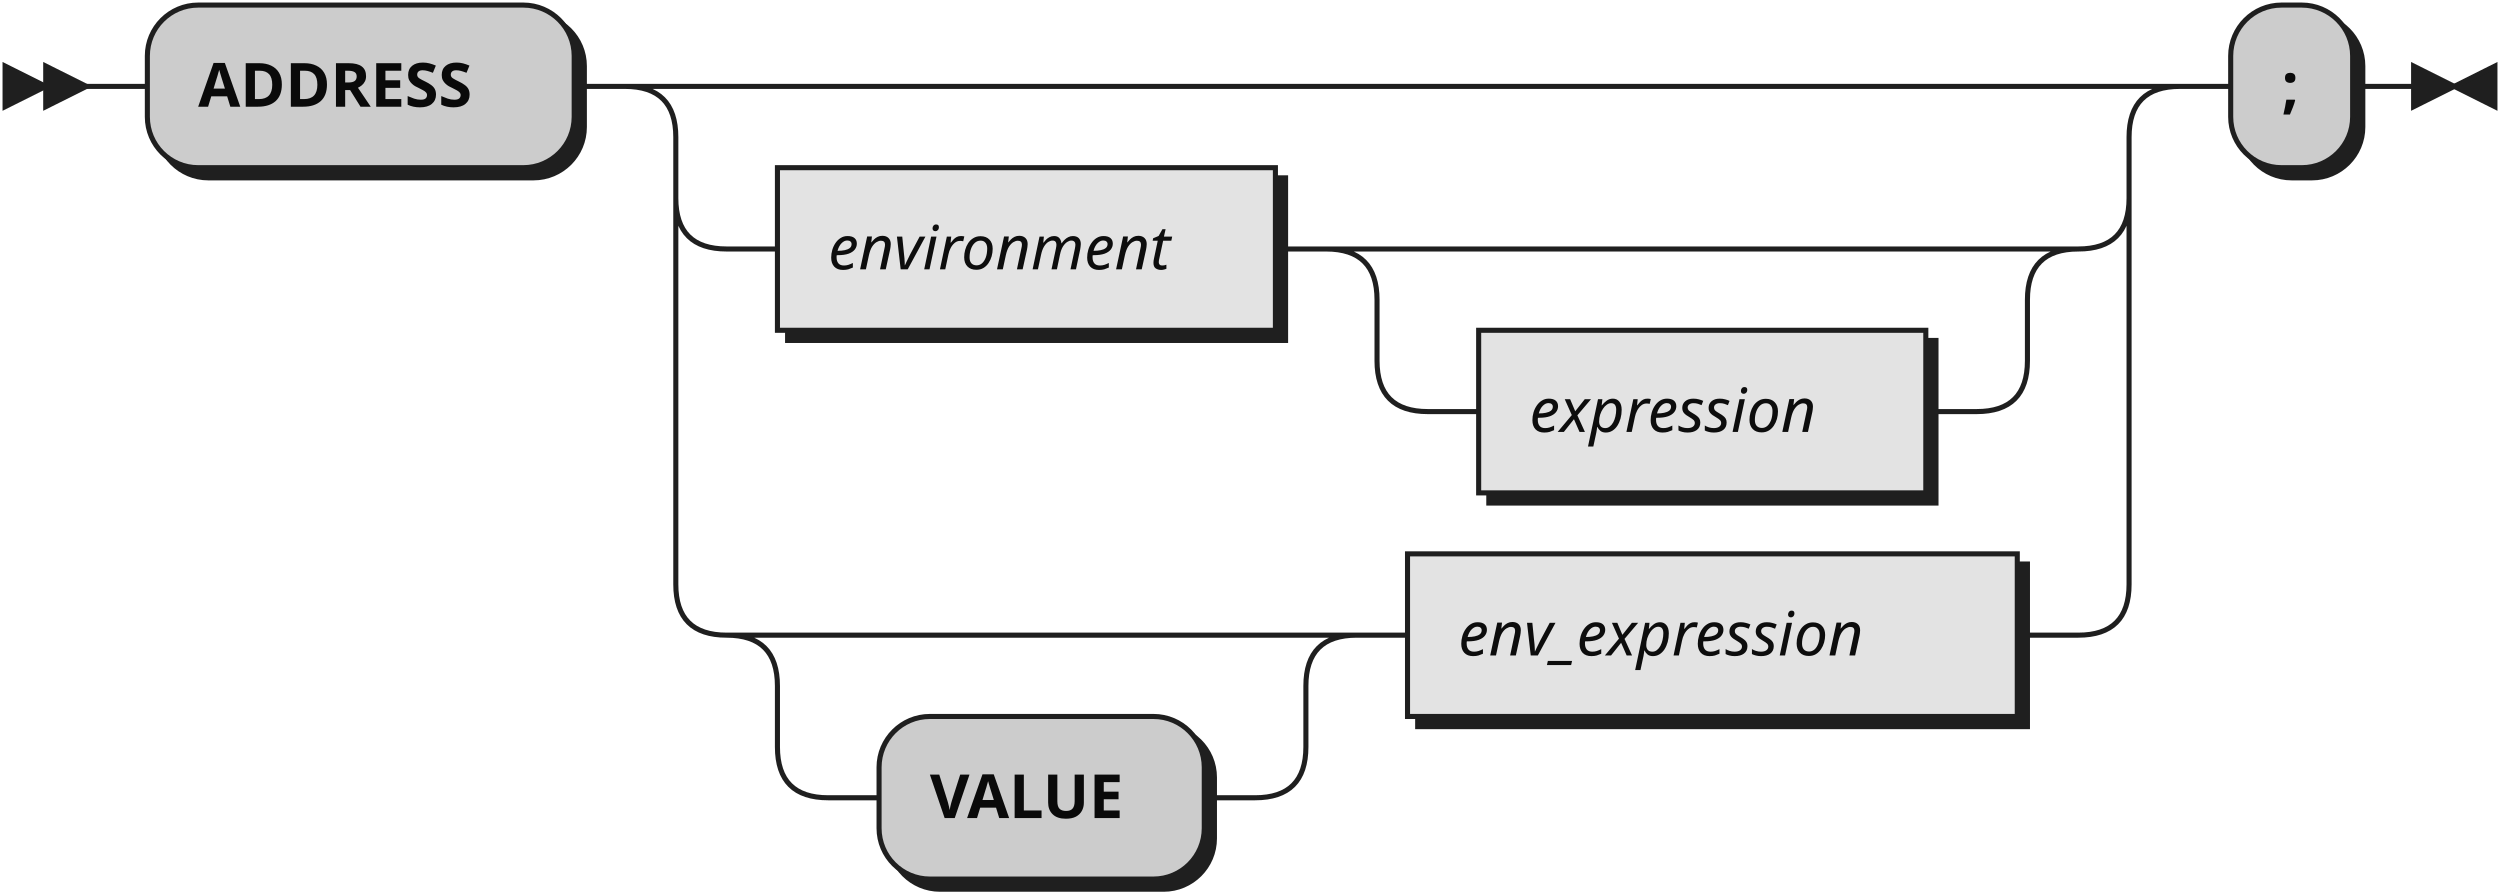
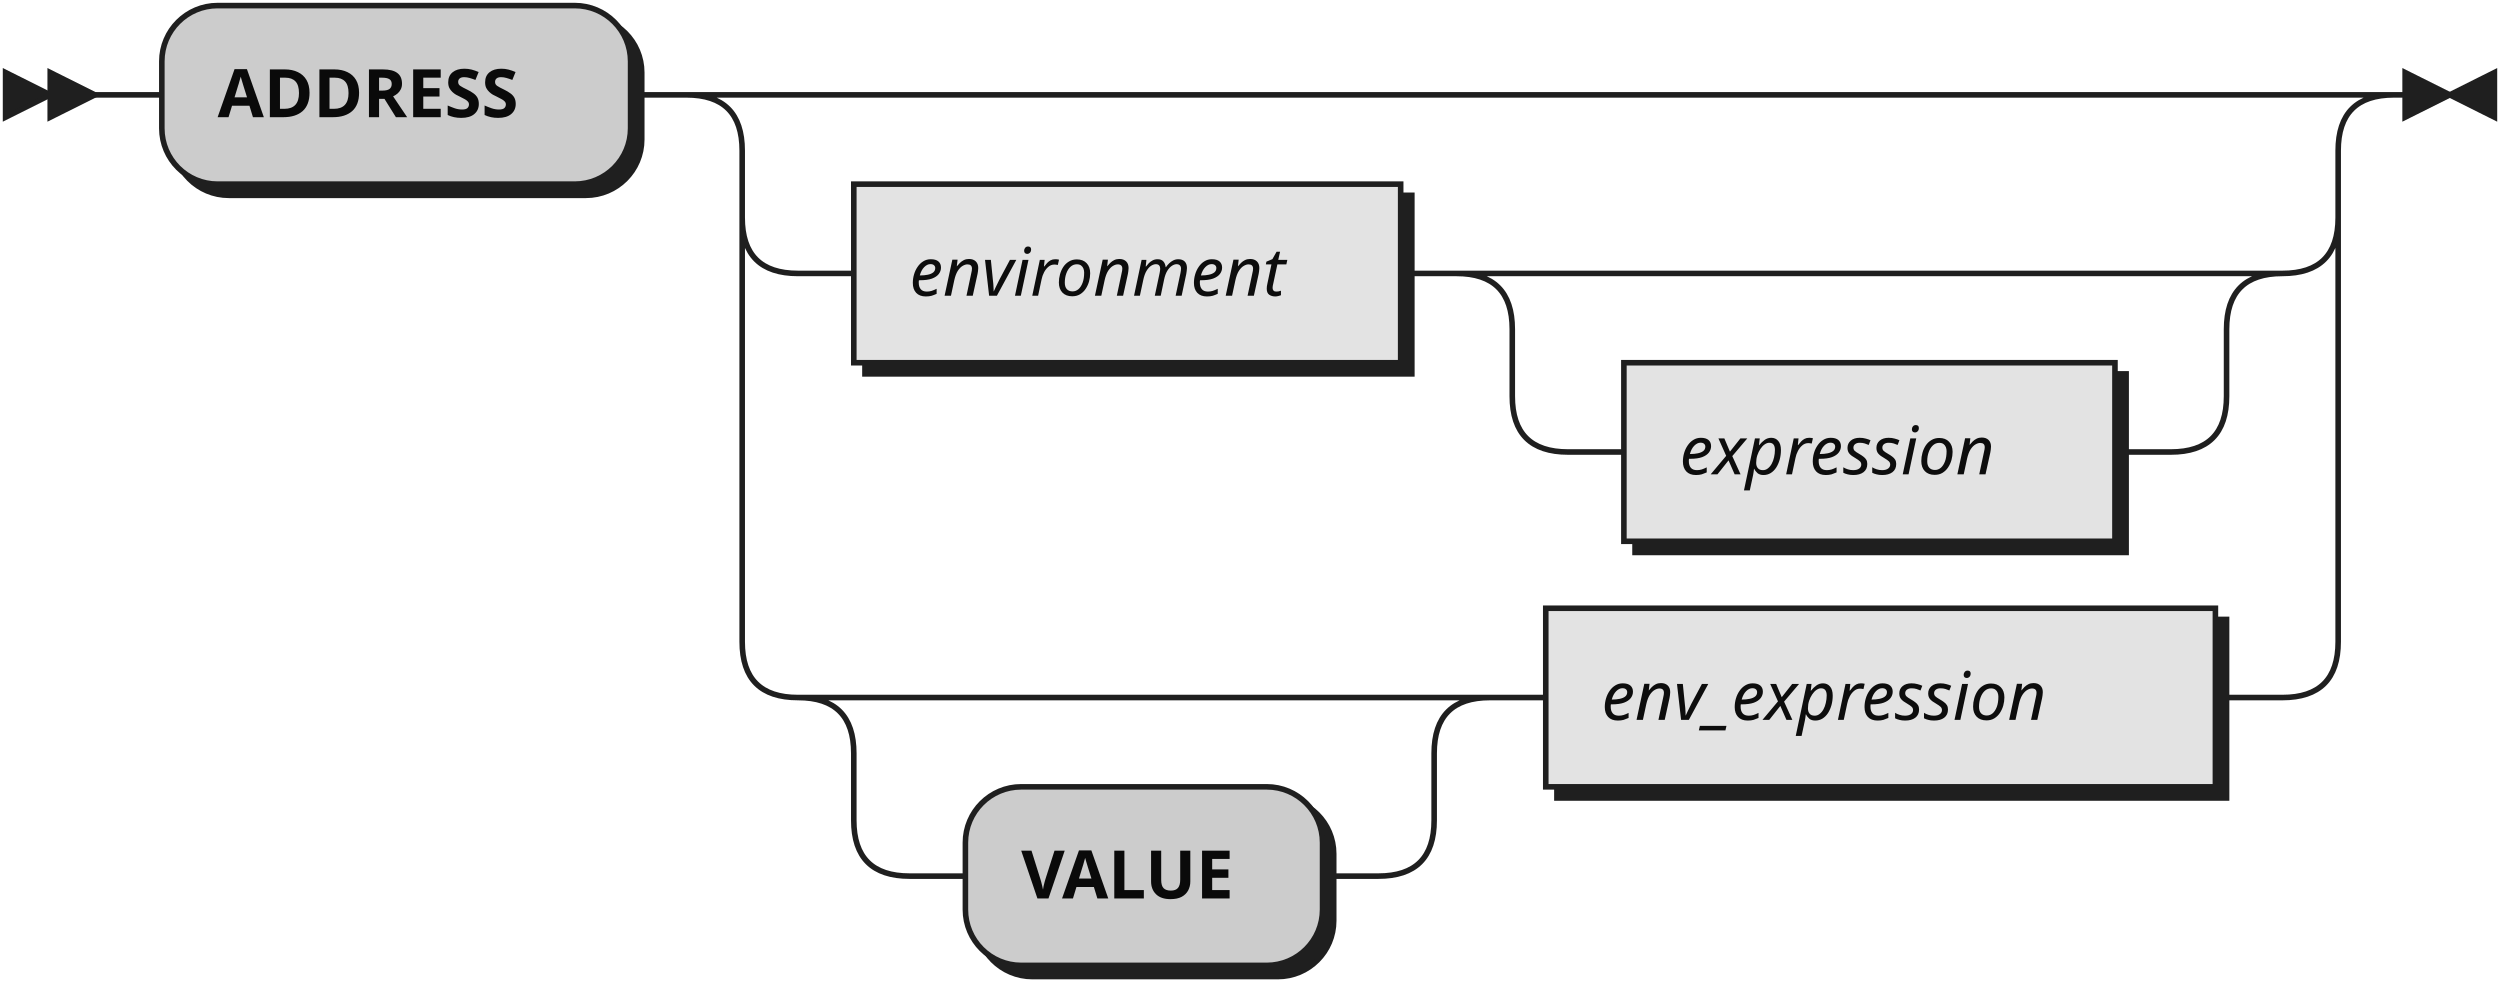
- <svg xmlns="http://www.w3.org/2000/svg" width="492" height="176">
+ <svg xmlns="http://www.w3.org/2000/svg" width="448" height="176">
  <defs>
    <style type="text/css">
               @namespace "http://www.w3.org/2000/svg";
               .line                 {fill: none; stroke: #1F1F1F;}
               .bold-line            {stroke: #0A0A0A; shape-rendering: crispEdges; stroke-width:
               2; }
               .thin-line            {stroke: #0F0F0F; shape-rendering: crispEdges}
               .filled               {fill: #1F1F1F; stroke: none;}
               text.terminal         {font-family: Verdana, Sans-serif;
               font-size: 12px;
               fill: #0A0A0A;
               font-weight: bold;
               }
               text.nonterminal      {font-family: Verdana, Sans-serif; font-style: italic;
               font-size: 12px;
               fill: #0D0D0D;
               }
               text.regexp           {font-family: Verdana, Sans-serif;
               font-size: 12px;
               fill: #0F0F0F;
               }
               rect, circle, polygon {fill: #1F1F1F; stroke: #1F1F1F;}
               rect.terminal         {fill: #CCCCCC; stroke: #1F1F1F;}
               rect.nonterminal      {fill: #E3E3E3; stroke: #1F1F1F;}
               rect.text             {fill: none; stroke: none;}    
               polygon.regexp        {fill: #EFEFEF; stroke: #1F1F1F;}
               
            </style>
  </defs>
  <polygon points="9 17 1 13 1 21" />
  <polygon points="17 17 9 13 9 21" />
  <rect x="31" y="3" width="84" height="32" rx="10" />
  <rect x="29" y="1" width="84" height="32" class="terminal" rx="10" />
  <text class="terminal" x="39" y="21">ADDRESS</text>
  <rect x="155" y="35" width="98" height="32" />
  <rect x="153" y="33" width="98" height="32" class="nonterminal" />
  <text class="nonterminal" x="163" y="53">environment</text>
  <rect x="293" y="67" width="88" height="32" />
  <rect x="291" y="65" width="88" height="32" class="nonterminal" />
  <text class="nonterminal" x="301" y="85">expression</text>
  <rect x="175" y="143" width="64" height="32" rx="10" />
  <rect x="173" y="141" width="64" height="32" class="terminal" rx="10" />
  <text class="terminal" x="183" y="161">VALUE</text>
  <rect x="279" y="111" width="120" height="32" />
  <rect x="277" y="109" width="120" height="32" class="nonterminal" />
  <text class="nonterminal" x="287" y="129">env_expression</text>
-   <rect x="441" y="3" width="24" height="32" rx="10" />
-   <rect x="439" y="1" width="24" height="32" class="terminal" rx="10" />
-   <text class="terminal" x="449" y="21">;</text>
-   <path class="line" d="m17 17 h2 m0 0 h10 m84 0 h10 m20 0 h10 m0 0 h256 m-286 0 h20 m266 0 h20 m-306 0 q10 0 10 10 m286 0 q0 -10 10 -10 m-296 10 v12 m286 0 v-12 m-286 12 q0 10 10 10 m266 0 q10 0 10 -10 m-276 10 h10 m98 0 h10 m20 0 h10 m0 0 h98 m-128 0 h20 m108 0 h20 m-148 0 q10 0 10 10 m128 0 q0 -10 10 -10 m-138 10 v12 m128 0 v-12 m-128 12 q0 10 10 10 m108 0 q10 0 10 -10 m-118 10 h10 m88 0 h10 m-256 -42 v20 m286 0 v-20 m-286 20 v56 m286 0 v-56 m-286 56 q0 10 10 10 m266 0 q10 0 10 -10 m-256 10 h10 m0 0 h74 m-104 0 h20 m84 0 h20 m-124 0 q10 0 10 10 m104 0 q0 -10 10 -10 m-114 10 v12 m104 0 v-12 m-104 12 q0 10 10 10 m84 0 q10 0 10 -10 m-94 10 h10 m64 0 h10 m20 -32 h10 m120 0 h10 m0 0 h2 m20 -108 h10 m24 0 h10 m3 0 h-3" />
-   <polygon points="483 17 491 13 491 21" />
-   <polygon points="483 17 475 13 475 21" />
+   <path class="line" d="m17 17 h2 m0 0 h10 m84 0 h10 m20 0 h10 m0 0 h256 m-286 0 h20 m266 0 h20 m-306 0 q10 0 10 10 m286 0 q0 -10 10 -10 m-296 10 v12 m286 0 v-12 m-286 12 q0 10 10 10 m266 0 q10 0 10 -10 m-276 10 h10 m98 0 h10 m20 0 h10 m0 0 h98 m-128 0 h20 m108 0 h20 m-148 0 q10 0 10 10 m128 0 q0 -10 10 -10 m-138 10 v12 m128 0 v-12 m-128 12 q0 10 10 10 m108 0 q10 0 10 -10 m-118 10 h10 m88 0 h10 m-256 -42 v20 m286 0 v-20 m-286 20 v56 m286 0 v-56 m-286 56 q0 10 10 10 m266 0 q10 0 10 -10 m-256 10 h10 m0 0 h74 m-104 0 h20 m84 0 h20 m-124 0 q10 0 10 10 m104 0 q0 -10 10 -10 m-114 10 v12 m104 0 v-12 m-104 12 q0 10 10 10 m84 0 q10 0 10 -10 m-94 10 h10 m64 0 h10 m20 -32 h10 m120 0 h10 m0 0 h2 m23 -108 h-3" />
+   <polygon points="439 17 447 13 447 21" />
+   <polygon points="439 17 431 13 431 21" />
</svg>
